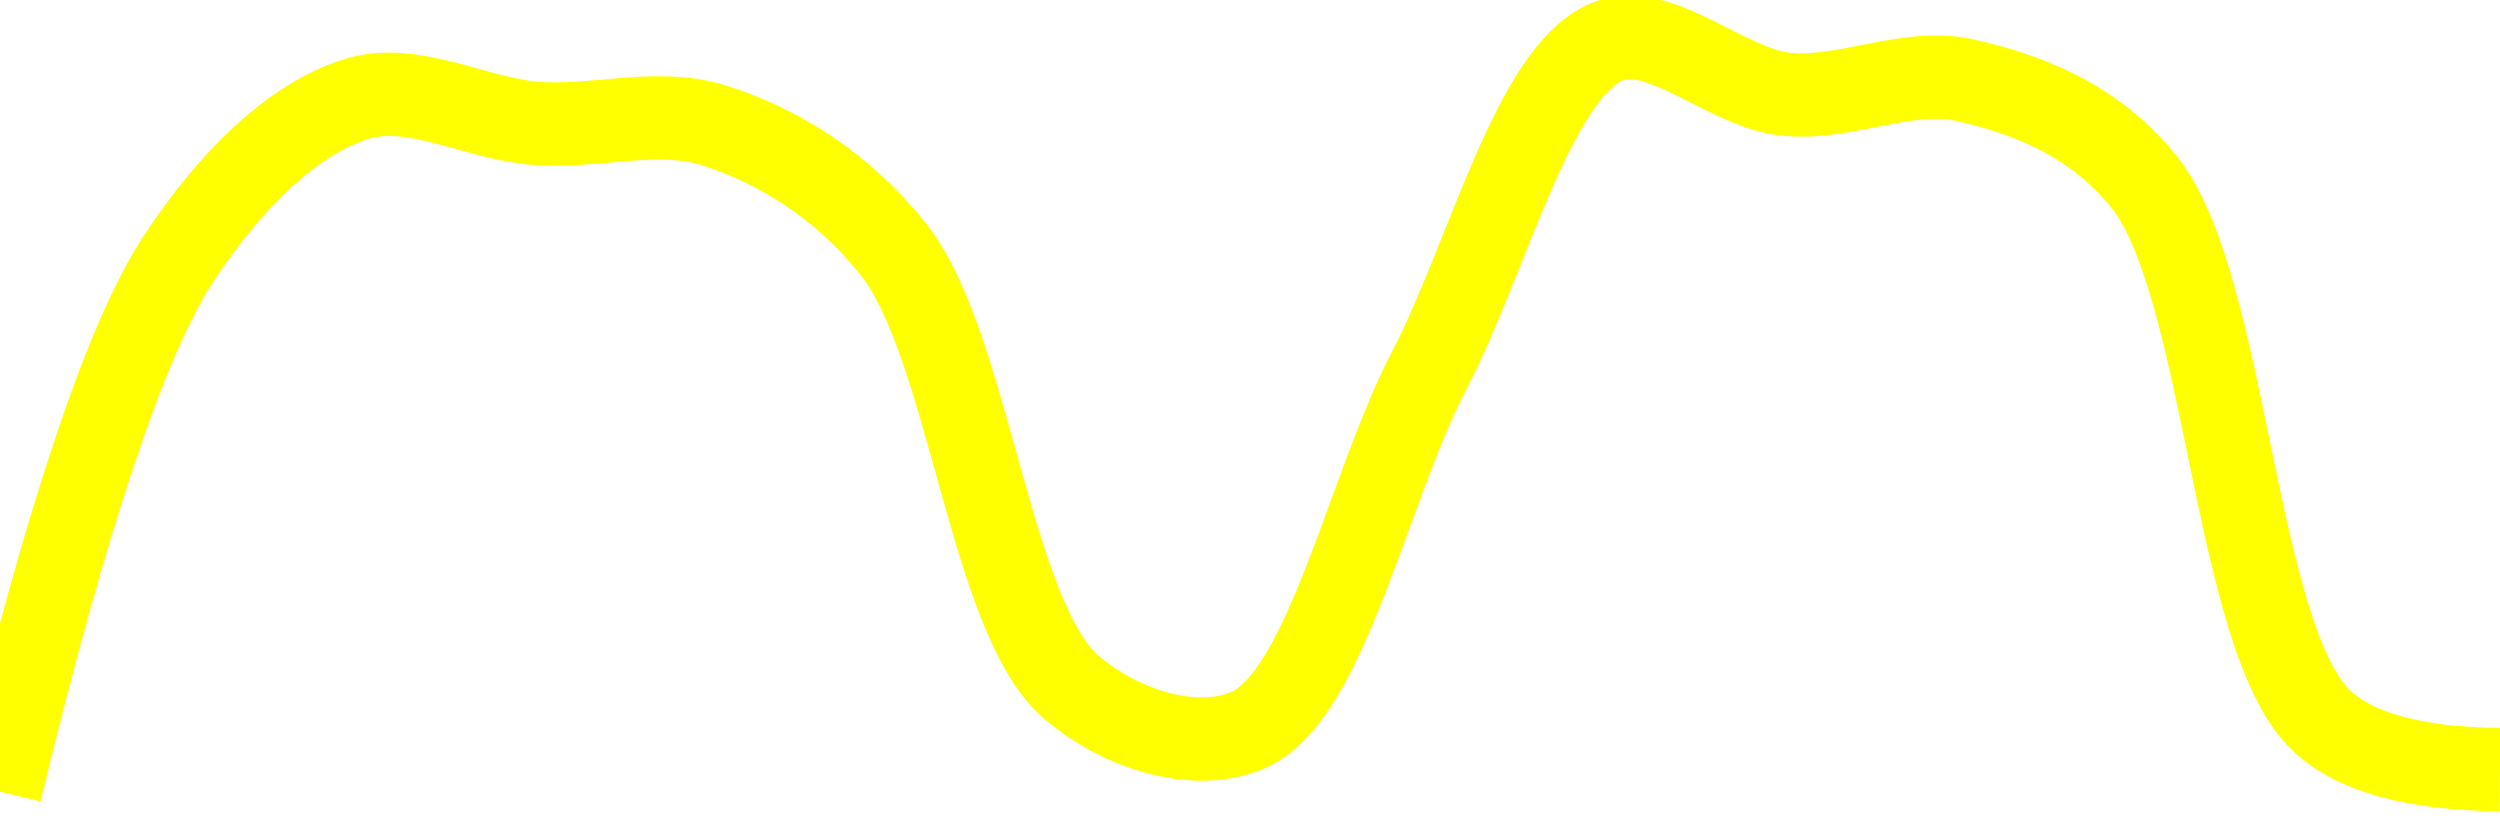
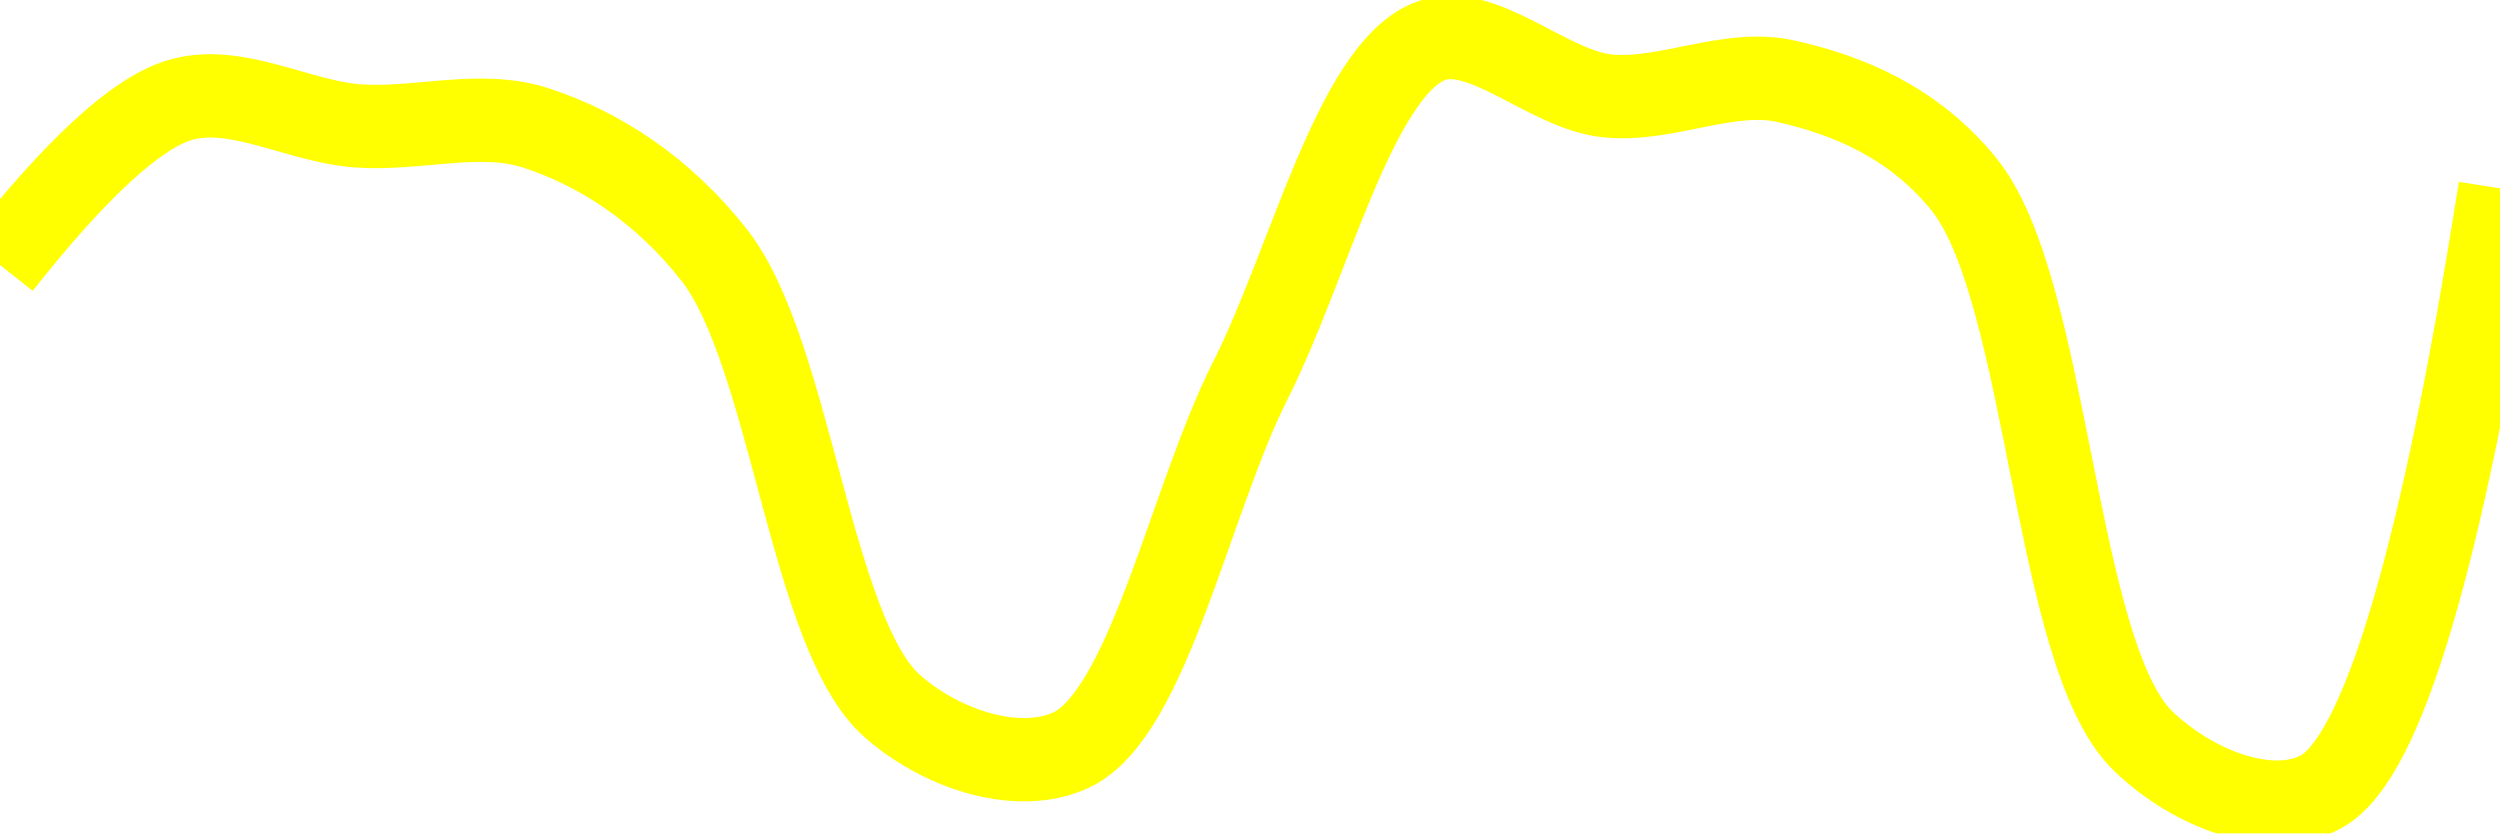
<svg xmlns="http://www.w3.org/2000/svg" class="main-svg" width="60" height="20" style="" viewBox="0 0 60 20">
  <rect x="0" y="0" width="60" height="20" style="fill: rgb(0, 0, 0); fill-opacity: 0;" />
-   <defs id="defs-12bdb8">
+   <defs id="defs-a6bdab">
    <g class="clips">
-       <clipPath id="clip12bdb8xyplot" class="plotclip">
+       <clipPath id="clipa6bdabxyplot" class="plotclip">
        <rect width="60" height="20" />
      </clipPath>
-       <clipPath class="axesclip" id="clip12bdb8x">
+       <clipPath class="axesclip" id="clipa6bdabx">
        <rect x="0" y="0" width="60" height="20" />
      </clipPath>
-       <clipPath class="axesclip" id="clip12bdb8y">
+       <clipPath class="axesclip" id="clipa6bdaby">
        <rect x="0" y="0" width="60" height="20" />
      </clipPath>
-       <clipPath class="axesclip" id="clip12bdb8xy">
+       <clipPath class="axesclip" id="clipa6bdabxy">
        <rect x="0" y="0" width="60" height="20" />
      </clipPath>
    </g>
    <g class="gradients" />
    <g class="patterns" />
  </defs>
  <g class="bglayer">
    <rect class="bg" x="0" y="0" width="60" height="20" style="fill: rgb(0, 0, 0); fill-opacity: 0; stroke-width: 0;" />
  </g>
  <g class="layer-below">
    <g class="imagelayer" />
    <g class="shapelayer" />
  </g>
  <g class="cartesianlayer">
    <g class="subplot xy">
      <g class="layer-subplot">
        <g class="shapelayer" />
        <g class="imagelayer" />
      </g>
      <g class="minor-gridlayer">
        <g class="x" />
        <g class="y" />
      </g>
      <g class="gridlayer">
        <g class="x" />
        <g class="y" />
      </g>
      <g class="zerolinelayer" />
      <g class="layer-between">
        <g class="shapelayer" />
        <g class="imagelayer" />
      </g>
      <path class="xlines-below" />
      <path class="ylines-below" />
      <g class="overlines-below" />
      <g class="xaxislayer-below" />
      <g class="yaxislayer-below" />
      <g class="overaxes-below" />
      <g class="overplot">
-         <g class="xy" transform="" clip-path="url(#clip12bdb8xyplot)">
+         <g class="xy" transform="" clip-path="url(#clipa6bdabxyplot)">
          <g class="scatterlayer mlayer">
-             <g class="trace scatter trace008473" style="stroke-miterlimit: 2; opacity: 1;">
+             <g class="trace scatter trace463167" style="stroke-miterlimit: 2; opacity: 1;">
              <g class="fills" />
              <g class="errorbars" />
              <g class="lines">
-                 <path class="js-line" d="M0,19Q2.4,9.07 4.29,6.2C5.52,4.33 7.03,2.84 8.57,2.37C9.91,1.96 11.43,2.85 12.86,2.96C14.28,3.07 15.78,2.58 17.14,3.01C18.65,3.49 20.19,4.42 21.43,5.97C23.26,8.25 23.75,14.81 25.71,16.49C26.93,17.54 28.76,18.08 30,17.5C31.84,16.64 32.84,11.7 34.29,8.91C35.7,6.21 36.79,1.74 38.57,1C39.82,0.48 41.42,2.11 42.86,2.26C44.27,2.41 45.76,1.62 47.14,1.92C48.62,2.25 50.22,2.85 51.43,4.33C53.45,6.79 53.6,15.28 55.71,17.29Q56.92,18.44 60,18.47" style="vector-effect: none; fill: none; stroke: rgb(255, 255, 0); stroke-opacity: 1; stroke-width: 2px; opacity: 1;" />
+                 <path class="js-line" d="M0,6.36Q2.74,2.89 4.29,2.41C5.63,1.99 7.14,2.91 8.57,3.02C10,3.13 11.5,2.63 12.86,3.07C14.37,3.56 15.9,4.54 17.14,6.12C18.99,8.48 19.45,15.24 21.43,16.96C22.65,18.02 24.47,18.58 25.71,18C27.56,17.13 28.55,12.03 30,9.15C31.41,6.37 32.5,1.75 34.29,1C35.54,0.48 37.13,2.15 38.57,2.3C39.98,2.45 41.48,1.64 42.86,1.95C44.34,2.28 45.93,2.93 47.14,4.43C49.18,6.96 49.29,15.71 51.43,17.78C52.63,18.94 54.51,19.66 55.71,19Q57.92,17.79 60,4.52" style="vector-effect: none; fill: none; stroke: rgb(255, 255, 0); stroke-opacity: 1; stroke-width: 2px; opacity: 1;" />
              </g>
              <g class="points" />
              <g class="text" />
            </g>
          </g>
        </g>
      </g>
      <path class="xlines-above crisp" d="M0,0" style="fill: none;" />
      <path class="ylines-above crisp" d="M0,0" style="fill: none;" />
      <g class="overlines-above" />
      <g class="xaxislayer-above" />
      <g class="yaxislayer-above" />
      <g class="overaxes-above" />
    </g>
  </g>
  <g class="polarlayer" />
  <g class="smithlayer" />
  <g class="ternarylayer" />
  <g class="geolayer" />
  <g class="funnelarealayer" />
  <g class="pielayer" />
  <g class="iciclelayer" />
  <g class="treemaplayer" />
  <g class="sunburstlayer" />
  <g class="glimages" />
-   <defs id="topdefs-12bdb8">
+   <defs id="topdefs-a6bdab">
    <g class="clips" />
  </defs>
  <g class="layer-above">
    <g class="imagelayer" />
    <g class="shapelayer" />
  </g>
  <g class="infolayer">
    <g class="g-gtitle" />
  </g>
</svg>
